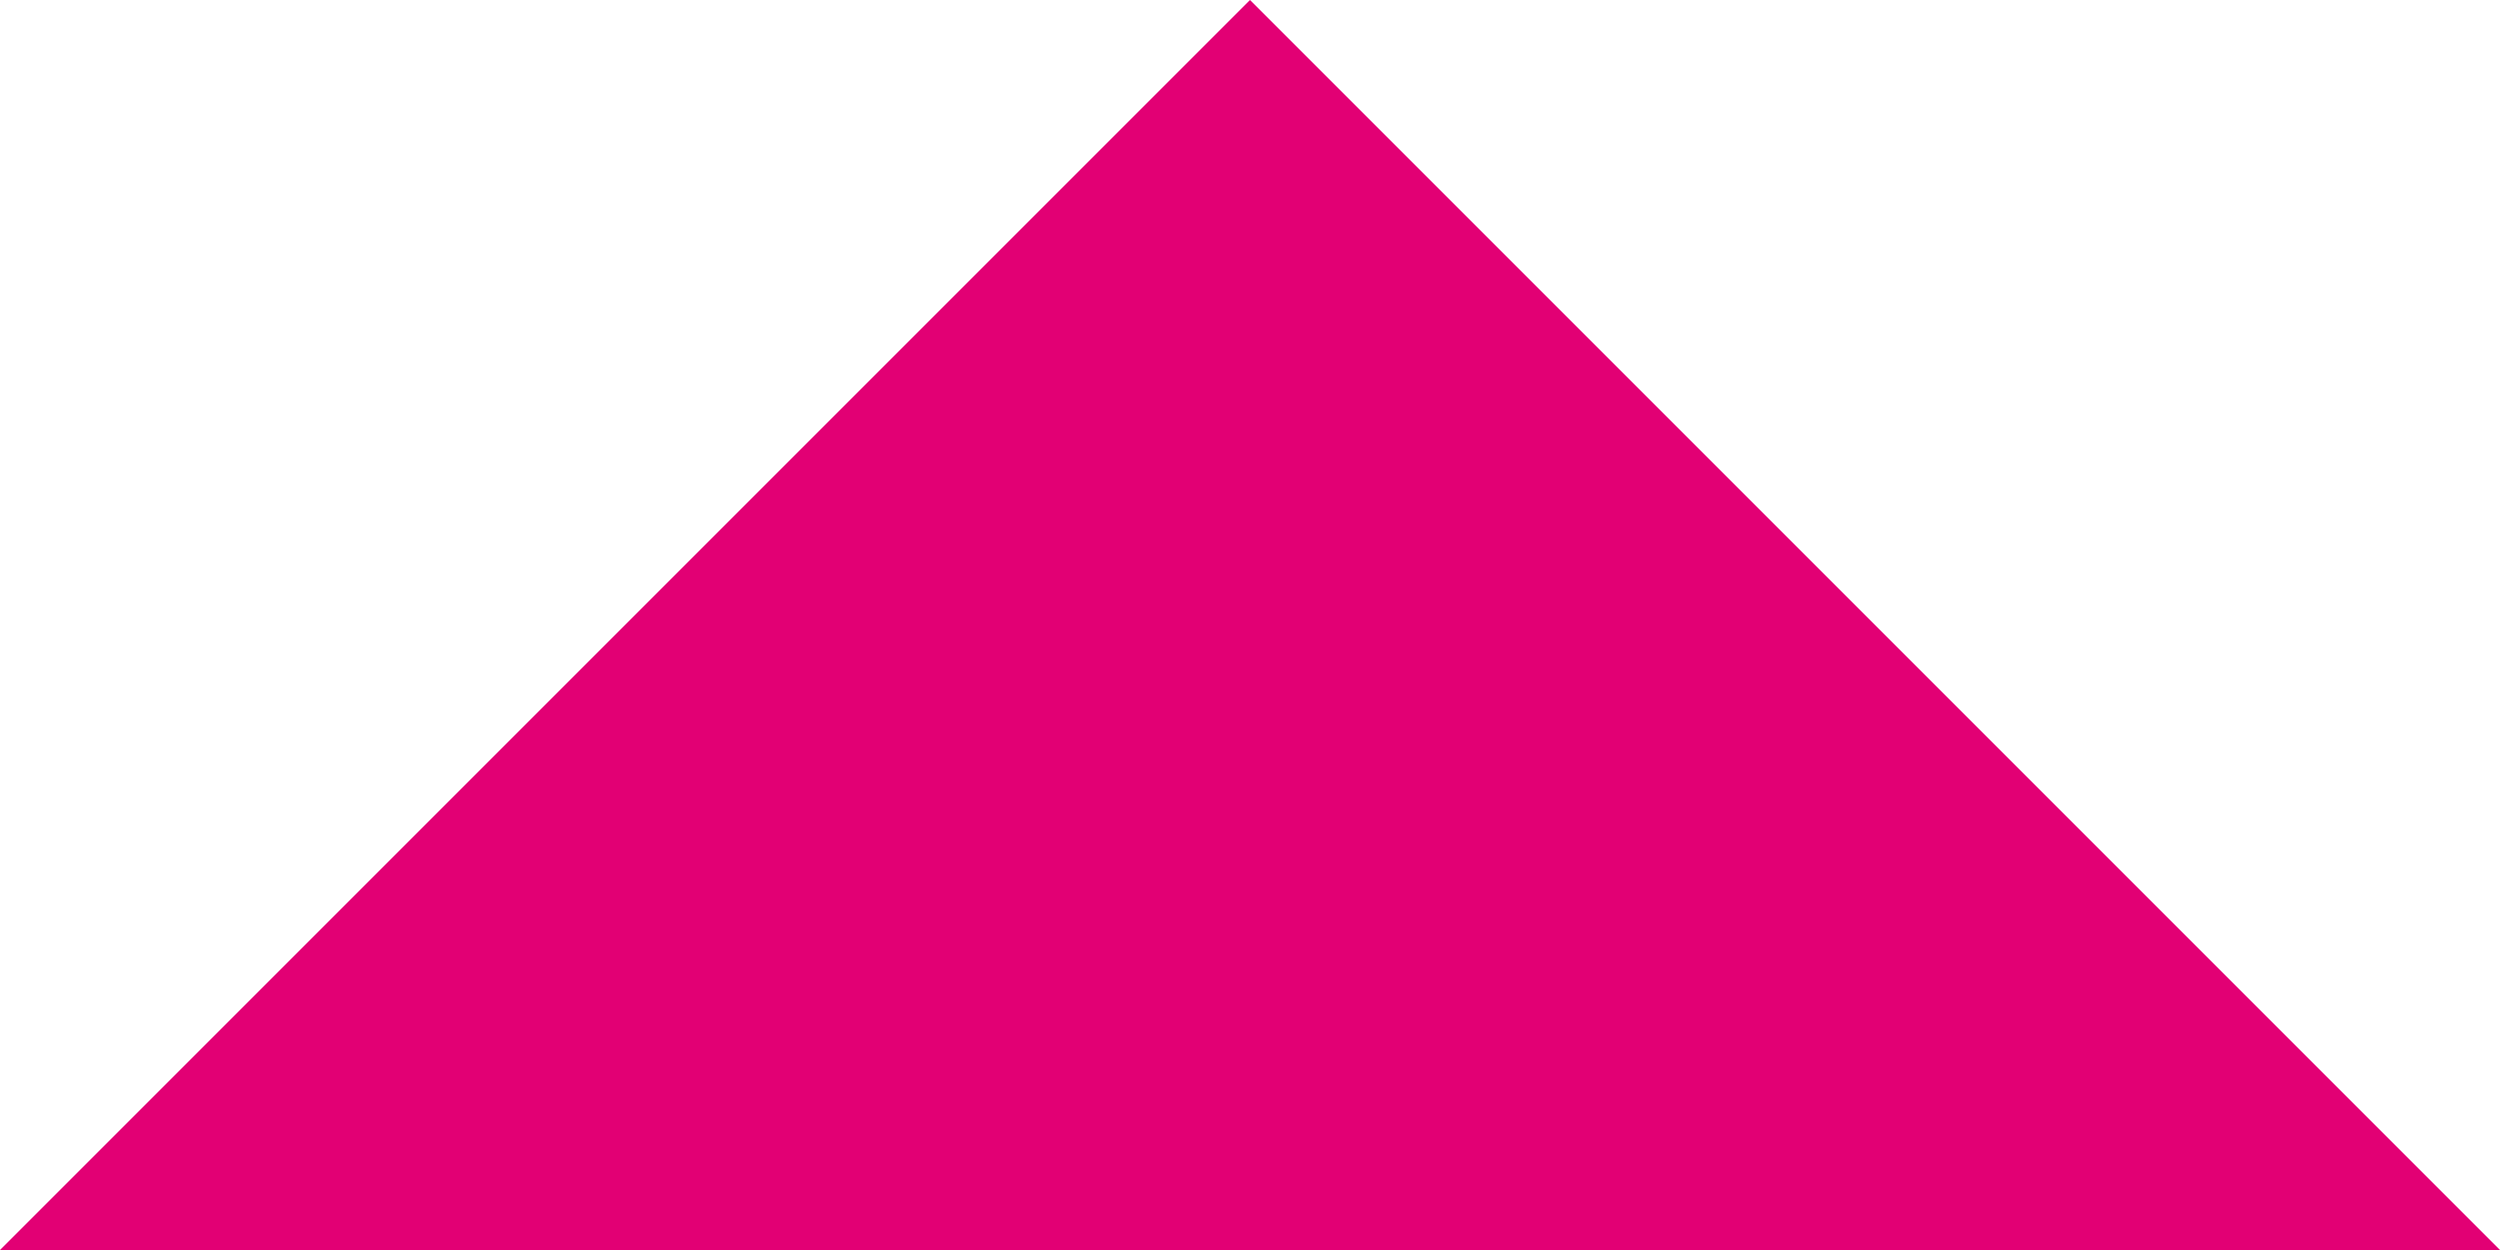
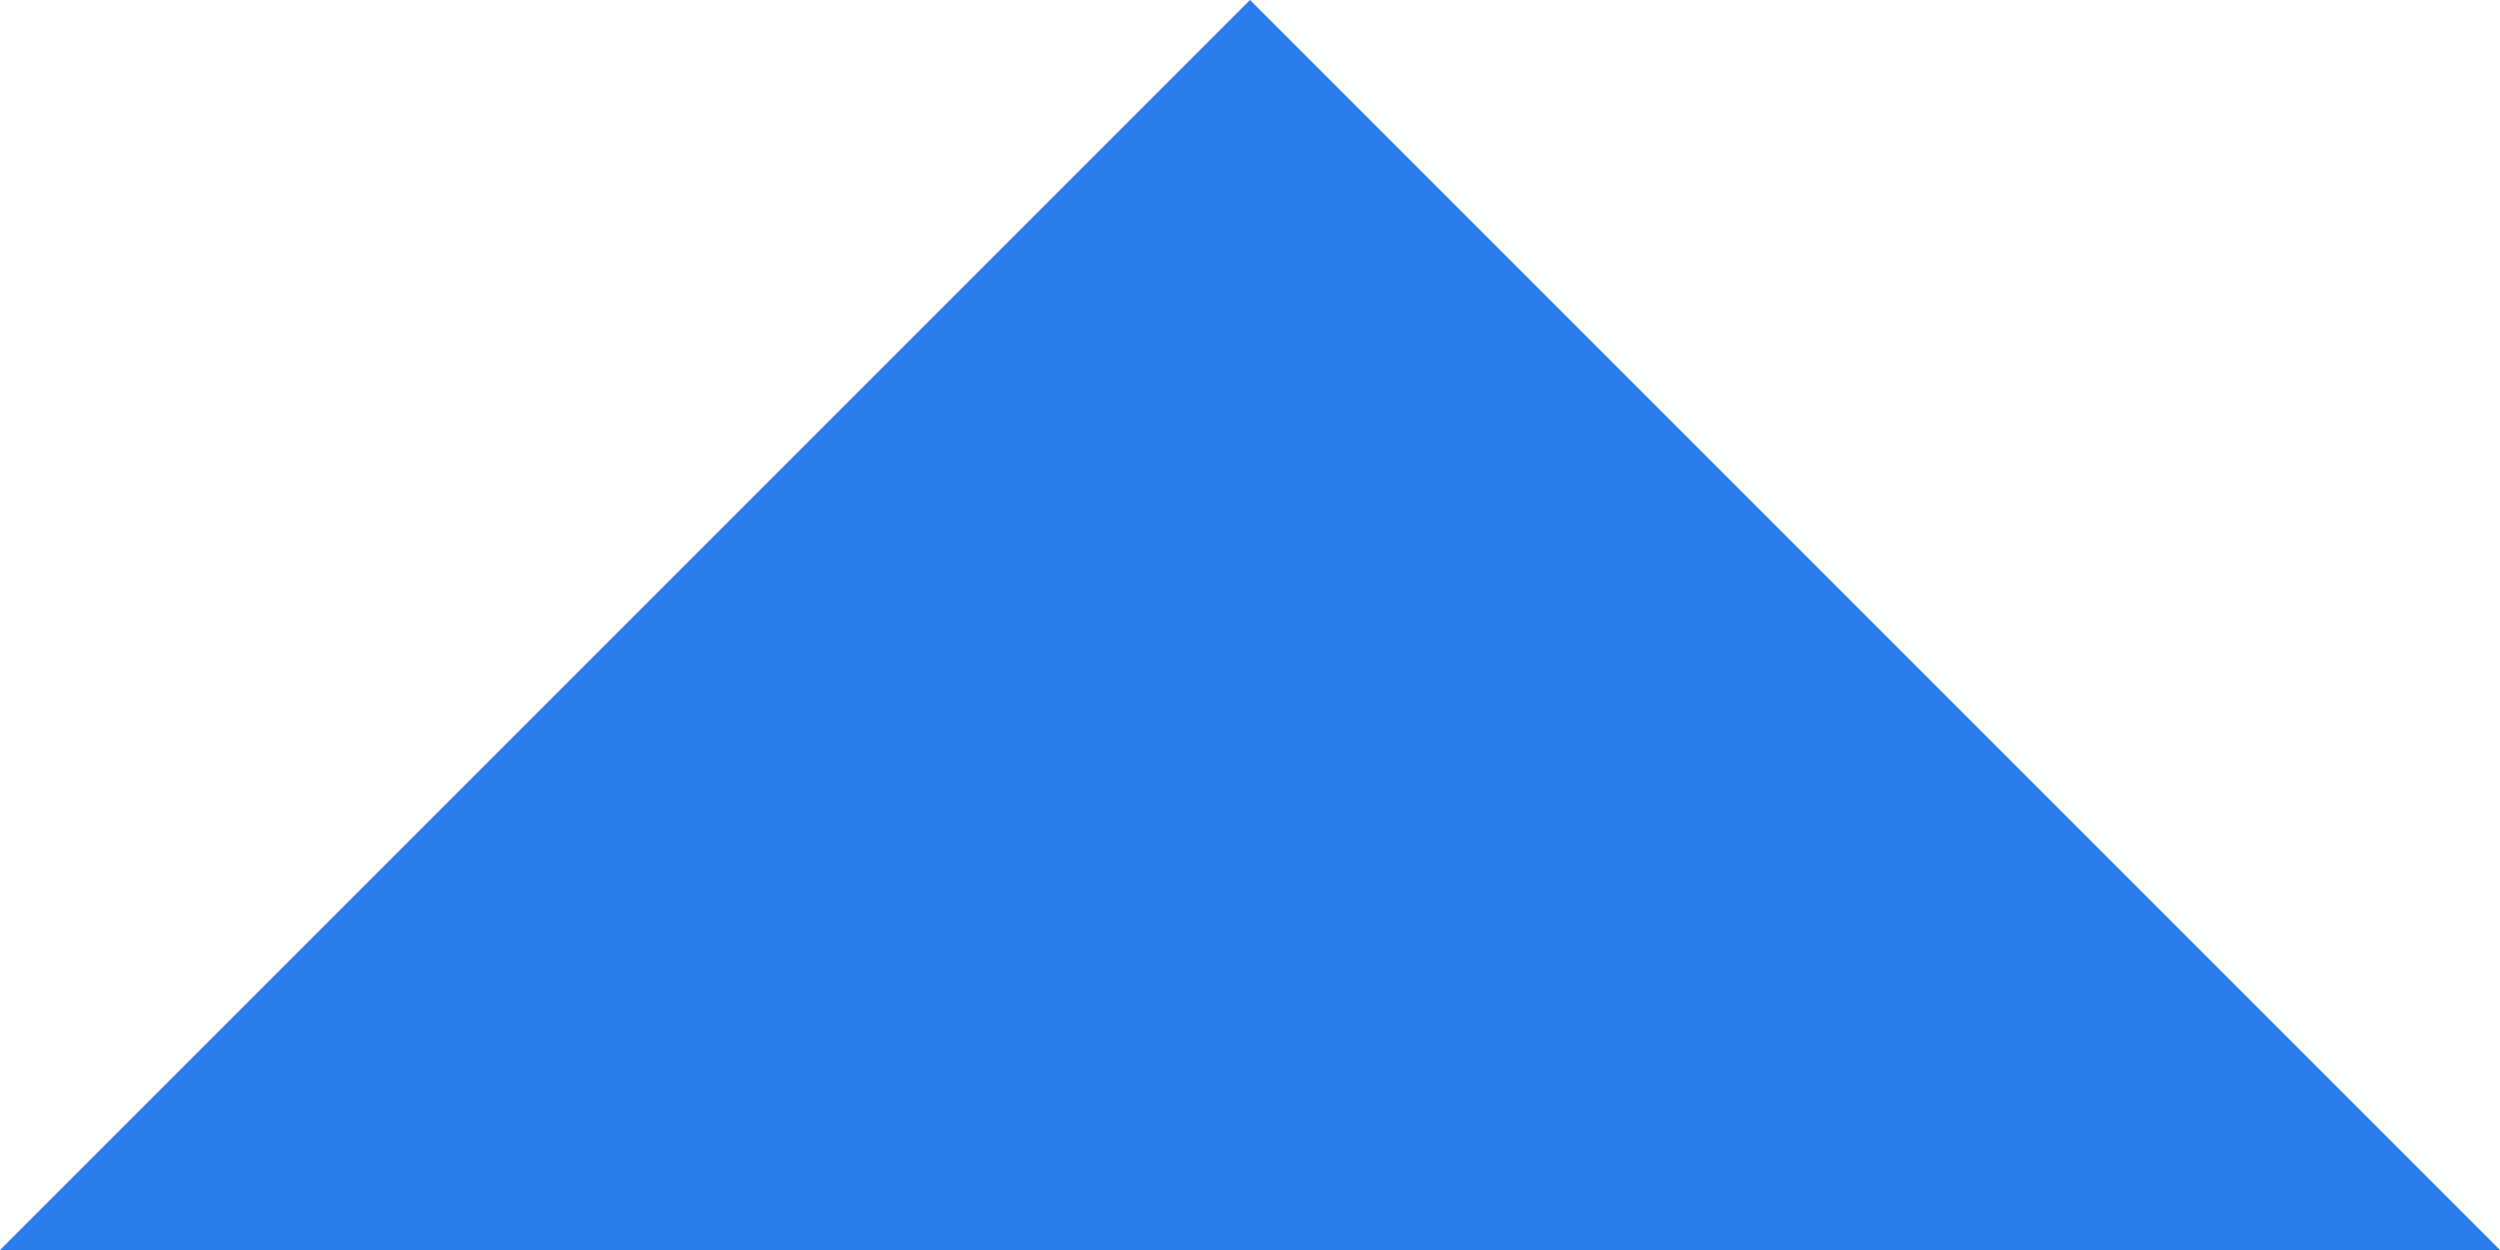
<svg xmlns="http://www.w3.org/2000/svg" width="8" height="4" viewBox="0 0 8 4" fill="none">
-   <path d="M4 0L0 4H8L4 0Z" fill="#e20074" />
+   <path d="M4 0L0 4H8L4 0Z" fill="#2A7DEC" />
</svg>
